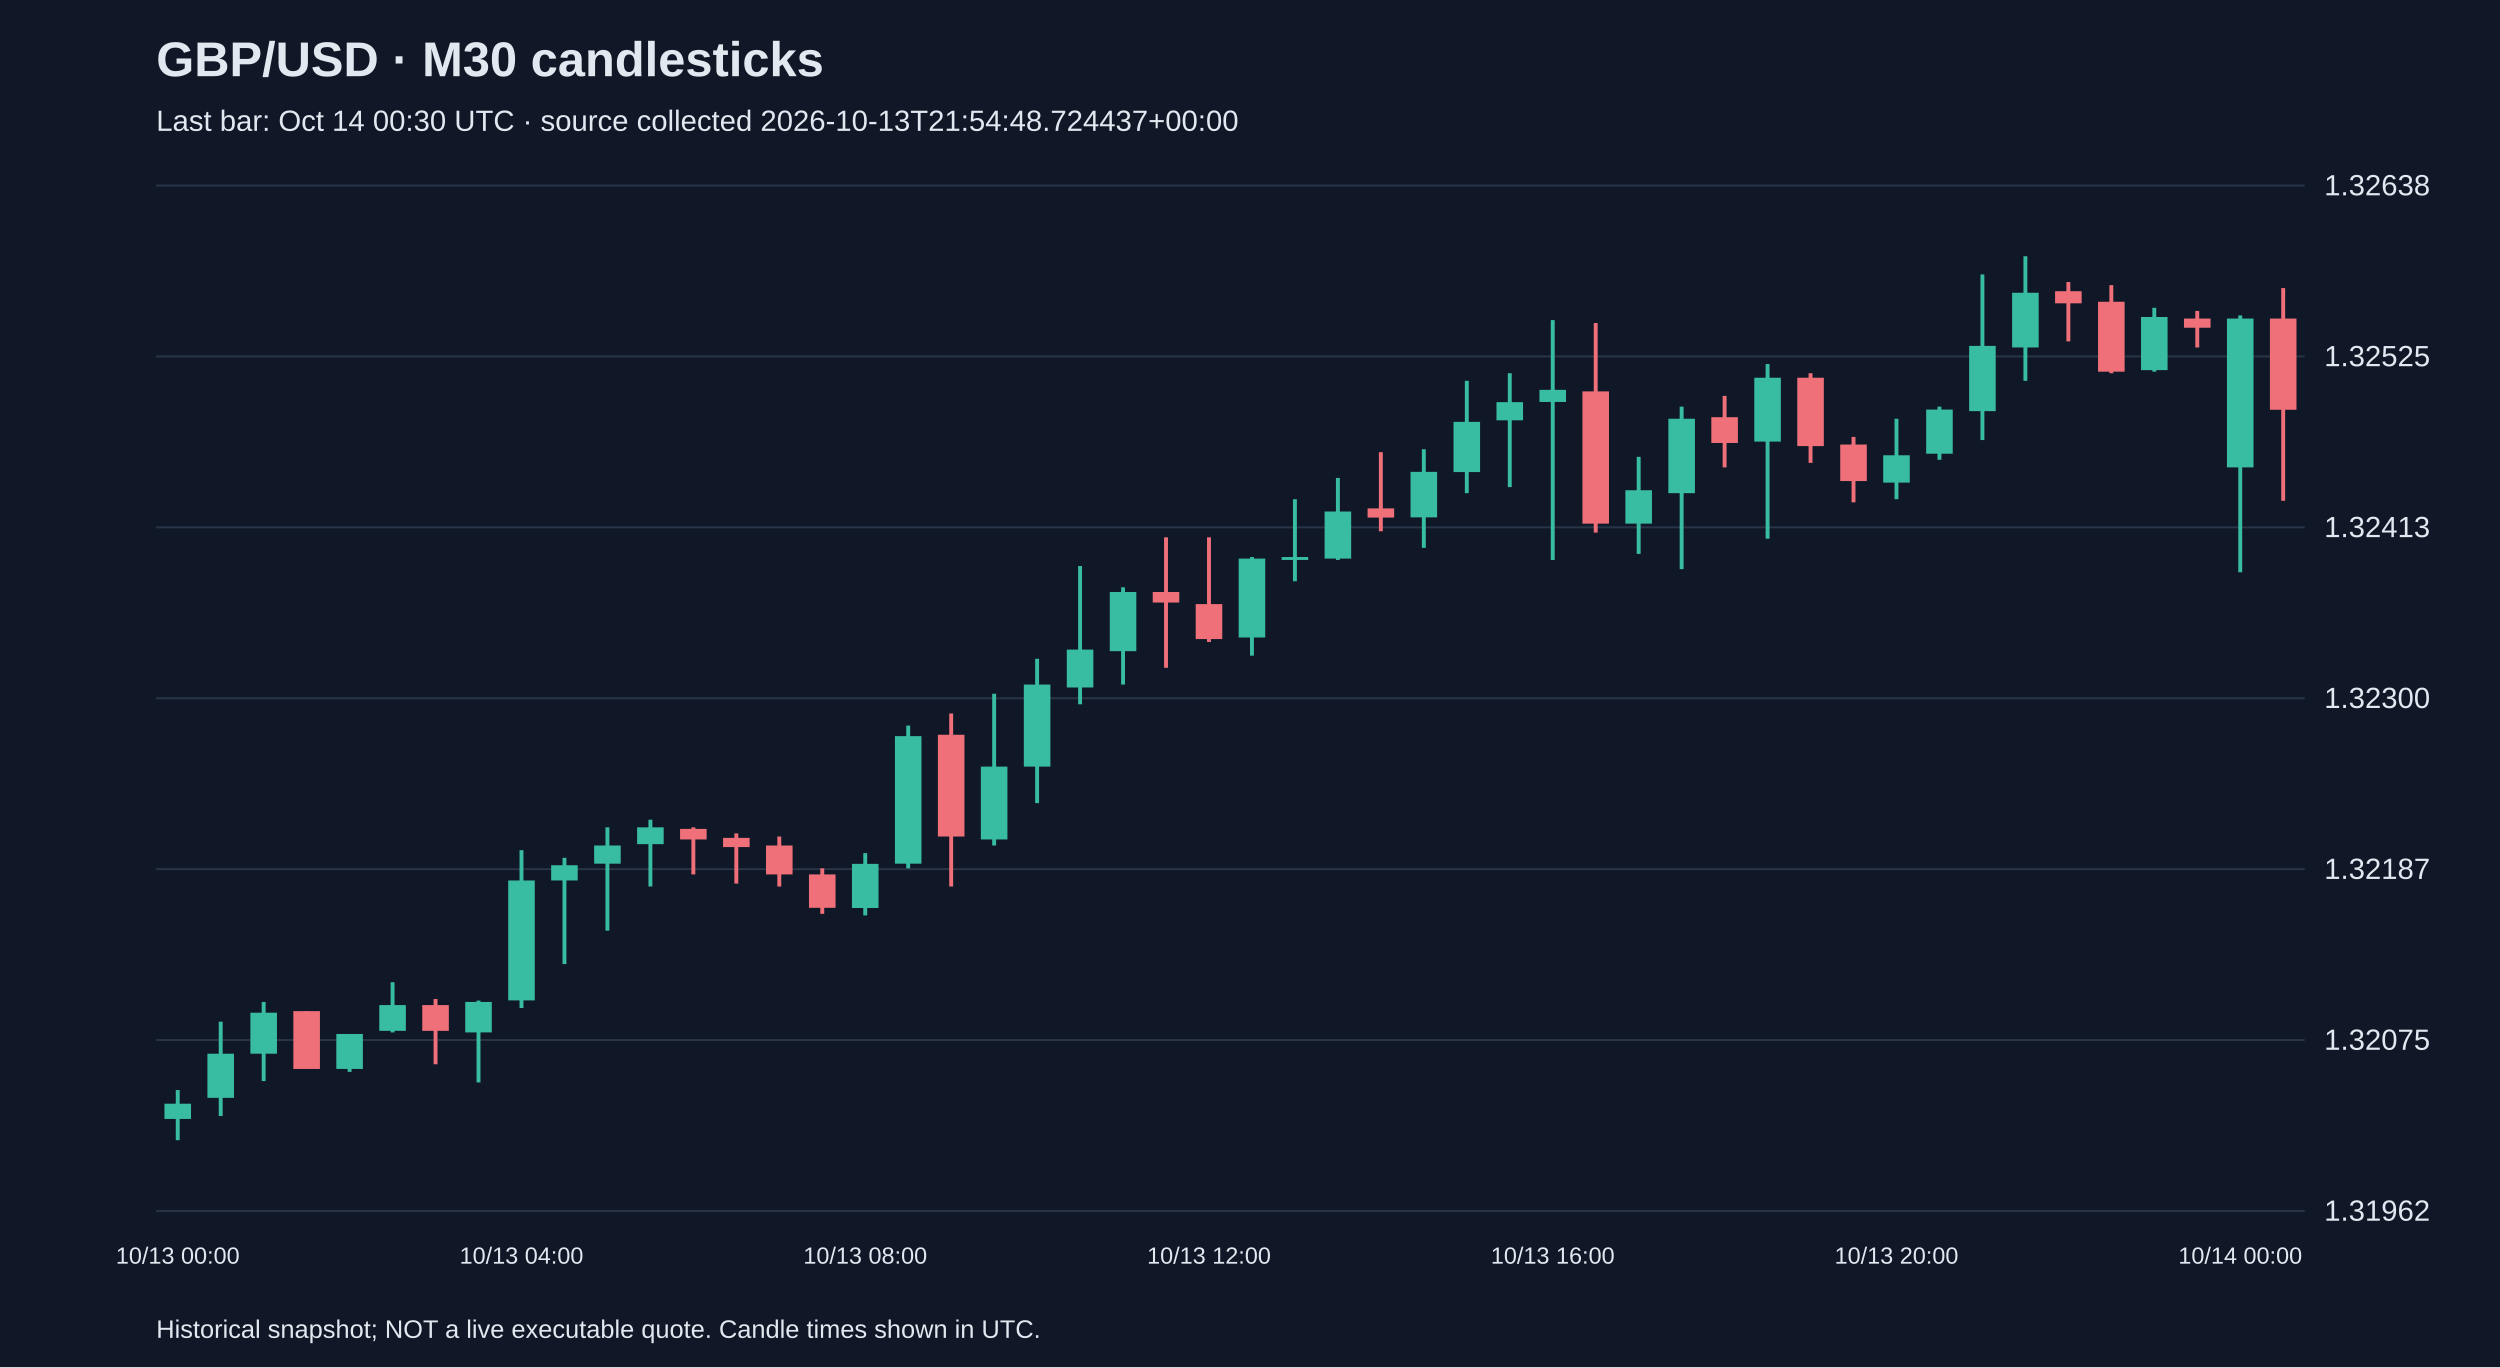
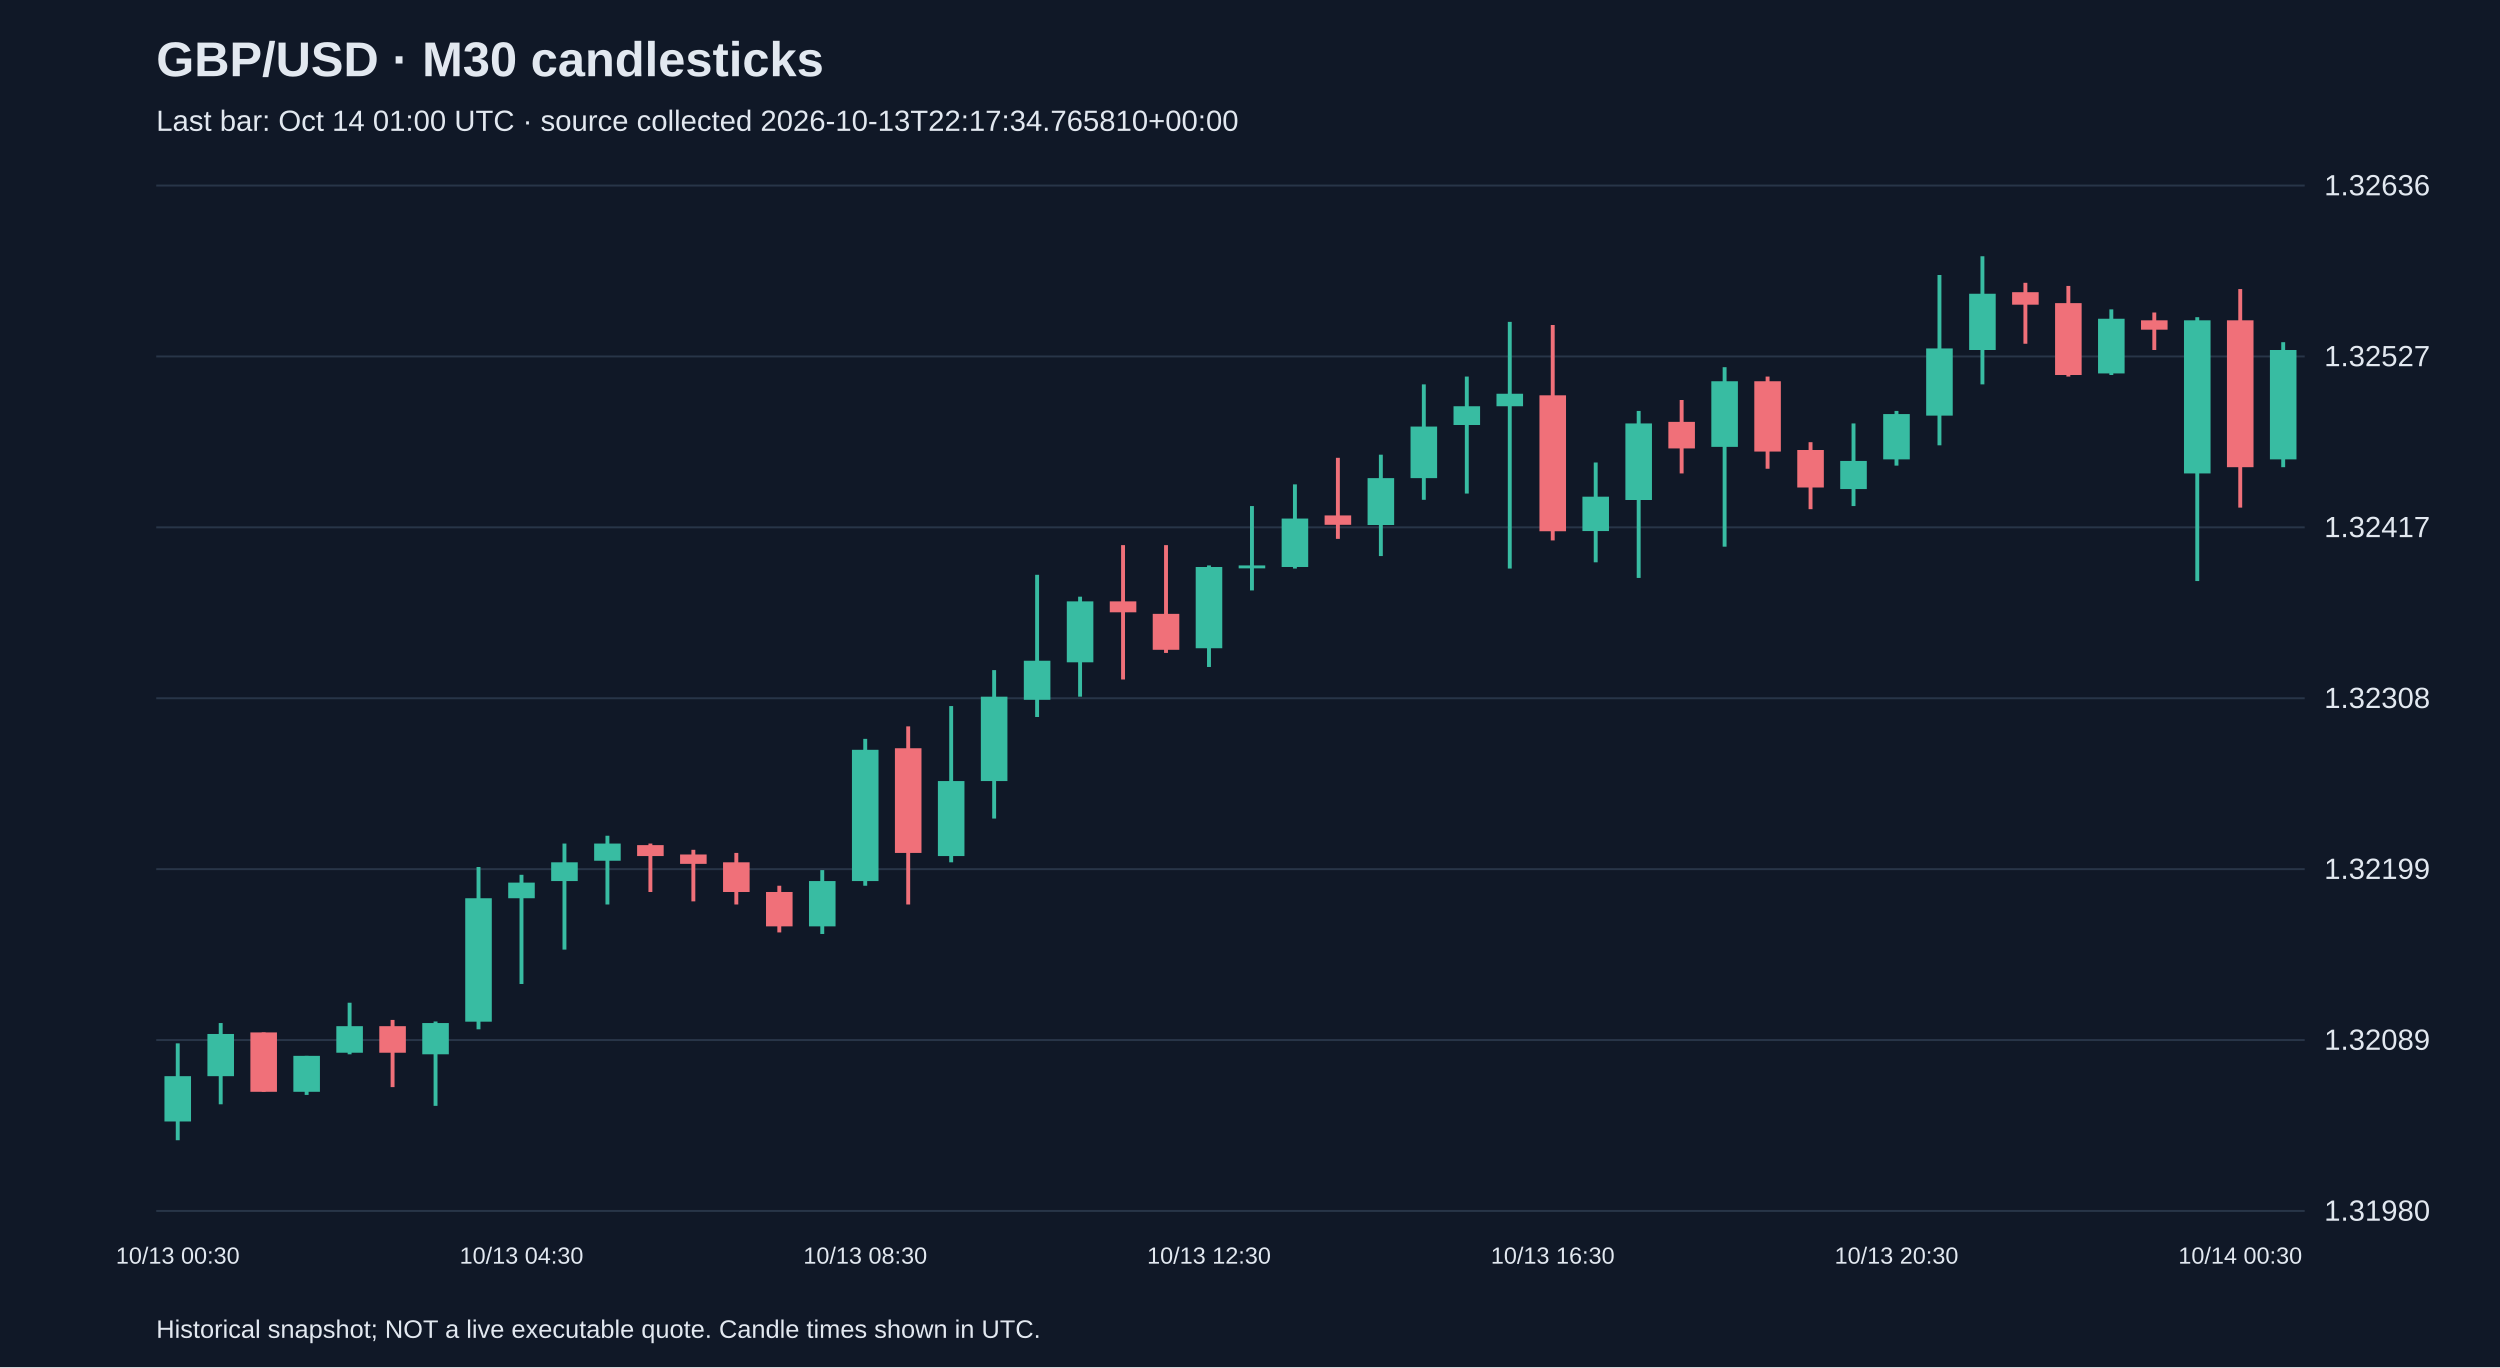
<svg xmlns="http://www.w3.org/2000/svg" viewBox="0 0 1280 700">
  <rect width="100%" height="100%" fill="#101827" />
  <style>text{font-family:Arial,sans-serif;fill:#e2e8f0}</style>
  <text x="80" y="39" font-size="25" font-weight="bold">GBP/USD · M30 candlesticks</text>
-   <text x="80" y="67" font-size="15" fill="#a6b1c5">Last bar: Oct 14 00:30 UTC · source collected 2026-10-13T21:54:48.724437+00:00</text>
+   <text x="80" y="67" font-size="15" fill="#a6b1c5">Last bar: Oct 14 01:00 UTC · source collected 2026-10-13T22:17:34.765810+00:00</text>
  <line x1="80" y1="620.0" x2="1180" y2="620.0" stroke="#283548" />
-   <text x="1190" y="625.0" font-size="15">1.31962</text>
+   <text x="1190" y="625.0" font-size="15">1.31980</text>
  <line x1="80" y1="532.5" x2="1180" y2="532.5" stroke="#283548" />
-   <text x="1190" y="537.5" font-size="15">1.32075</text>
+   <text x="1190" y="537.5" font-size="15">1.32089</text>
  <line x1="80" y1="445.0" x2="1180" y2="445.0" stroke="#283548" />
-   <text x="1190" y="450.0" font-size="15">1.32187</text>
+   <text x="1190" y="450.0" font-size="15">1.32199</text>
  <line x1="80" y1="357.5" x2="1180" y2="357.5" stroke="#283548" />
-   <text x="1190" y="362.5" font-size="15">1.32300</text>
+   <text x="1190" y="362.5" font-size="15">1.32308</text>
  <line x1="80" y1="270.0" x2="1180" y2="270.0" stroke="#283548" />
-   <text x="1190" y="275.0" font-size="15">1.32413</text>
+   <text x="1190" y="275.0" font-size="15">1.32417</text>
  <line x1="80" y1="182.5" x2="1180" y2="182.5" stroke="#283548" />
-   <text x="1190" y="187.5" font-size="15">1.32525</text>
+   <text x="1190" y="187.5" font-size="15">1.32527</text>
  <line x1="80" y1="95.0" x2="1180" y2="95.0" stroke="#283548" />
-   <text x="1190" y="100.0" font-size="15">1.32638</text>
-   <line x1="91.0" y1="558.1" x2="91.0" y2="583.8" stroke="#38bca2" stroke-width="2" />
-   <rect x="84.2" y="565.1" width="13.6" height="7.8" fill="#38bca2" />
-   <text x="91.0" y="647" text-anchor="middle" font-size="12">10/13 00:00</text>
-   <line x1="113.0" y1="523.1" x2="113.0" y2="571.4" stroke="#38bca2" stroke-width="2" />
-   <rect x="106.2" y="539.5" width="13.6" height="22.6" fill="#38bca2" />
-   <line x1="135.0" y1="513.0" x2="135.0" y2="553.5" stroke="#38bca2" stroke-width="2" />
-   <rect x="128.2" y="518.5" width="13.6" height="21.0" fill="#38bca2" />
-   <line x1="157.0" y1="517.7" x2="157.0" y2="547.2" stroke="#f07079" stroke-width="2" />
-   <rect x="150.2" y="517.7" width="13.6" height="29.6" fill="#f07079" />
-   <line x1="179.0" y1="529.4" x2="179.0" y2="548.8" stroke="#38bca2" stroke-width="2" />
-   <rect x="172.2" y="529.4" width="13.6" height="17.9" fill="#38bca2" />
-   <line x1="201.0" y1="502.9" x2="201.0" y2="528.6" stroke="#38bca2" stroke-width="2" />
-   <rect x="194.2" y="514.6" width="13.6" height="13.2" fill="#38bca2" />
-   <line x1="223.0" y1="511.5" x2="223.0" y2="544.9" stroke="#f07079" stroke-width="2" />
-   <rect x="216.2" y="514.6" width="13.6" height="13.2" fill="#f07079" />
-   <line x1="245.0" y1="512.3" x2="245.0" y2="554.2" stroke="#38bca2" stroke-width="2" />
-   <rect x="238.2" y="513.0" width="13.6" height="15.6" fill="#38bca2" />
-   <line x1="267.0" y1="435.3" x2="267.0" y2="516.1" stroke="#38bca2" stroke-width="2" />
-   <rect x="260.2" y="450.8" width="13.6" height="61.4" fill="#38bca2" />
-   <text x="267.0" y="647" text-anchor="middle" font-size="12">10/13 04:00</text>
-   <line x1="289.0" y1="439.2" x2="289.0" y2="493.6" stroke="#38bca2" stroke-width="2" />
-   <rect x="282.2" y="443.0" width="13.6" height="7.8" fill="#38bca2" />
-   <line x1="311.0" y1="423.6" x2="311.0" y2="476.5" stroke="#38bca2" stroke-width="2" />
-   <rect x="304.2" y="432.9" width="13.6" height="9.3" fill="#38bca2" />
-   <line x1="333.0" y1="419.7" x2="333.0" y2="453.9" stroke="#38bca2" stroke-width="2" />
-   <rect x="326.2" y="423.6" width="13.6" height="8.6" fill="#38bca2" />
-   <line x1="355.0" y1="423.6" x2="355.0" y2="447.7" stroke="#f07079" stroke-width="2" />
-   <rect x="348.2" y="424.4" width="13.6" height="5.4" fill="#f07079" />
-   <line x1="377.0" y1="426.7" x2="377.0" y2="452.4" stroke="#f07079" stroke-width="2" />
-   <rect x="370.2" y="429.0" width="13.6" height="4.7" fill="#f07079" />
-   <line x1="399.0" y1="428.3" x2="399.0" y2="453.9" stroke="#f07079" stroke-width="2" />
-   <rect x="392.2" y="432.9" width="13.6" height="14.8" fill="#f07079" />
-   <line x1="421.0" y1="444.6" x2="421.0" y2="467.9" stroke="#f07079" stroke-width="2" />
-   <rect x="414.2" y="447.7" width="13.6" height="17.1" fill="#f07079" />
-   <line x1="443.0" y1="436.8" x2="443.0" y2="468.7" stroke="#38bca2" stroke-width="2" />
-   <rect x="436.2" y="442.3" width="13.6" height="22.6" fill="#38bca2" />
-   <text x="443.0" y="647" text-anchor="middle" font-size="12">10/13 08:00</text>
-   <line x1="465.0" y1="371.5" x2="465.0" y2="444.6" stroke="#38bca2" stroke-width="2" />
-   <rect x="458.2" y="376.9" width="13.6" height="65.3" fill="#38bca2" />
-   <line x1="487.0" y1="365.3" x2="487.0" y2="453.9" stroke="#f07079" stroke-width="2" />
-   <rect x="480.2" y="376.2" width="13.6" height="52.1" fill="#f07079" />
-   <line x1="509.0" y1="355.2" x2="509.0" y2="432.9" stroke="#38bca2" stroke-width="2" />
-   <rect x="502.2" y="392.5" width="13.6" height="37.3" fill="#38bca2" />
-   <line x1="531.0" y1="337.3" x2="531.0" y2="411.2" stroke="#38bca2" stroke-width="2" />
-   <rect x="524.2" y="350.5" width="13.6" height="42.0" fill="#38bca2" />
-   <line x1="553.0" y1="289.8" x2="553.0" y2="360.6" stroke="#38bca2" stroke-width="2" />
-   <rect x="546.2" y="332.6" width="13.6" height="19.4" fill="#38bca2" />
-   <line x1="575.0" y1="300.7" x2="575.0" y2="350.5" stroke="#38bca2" stroke-width="2" />
-   <rect x="568.2" y="303.1" width="13.6" height="30.3" fill="#38bca2" />
-   <line x1="597.0" y1="275.1" x2="597.0" y2="341.9" stroke="#f07079" stroke-width="2" />
-   <rect x="590.2" y="303.1" width="13.6" height="5.4" fill="#f07079" />
-   <line x1="619.0" y1="275.1" x2="619.0" y2="328.7" stroke="#f07079" stroke-width="2" />
-   <rect x="612.2" y="309.3" width="13.6" height="17.9" fill="#f07079" />
-   <text x="619.0" y="647" text-anchor="middle" font-size="12">10/13 12:00</text>
-   <line x1="641.0" y1="285.2" x2="641.0" y2="335.7" stroke="#38bca2" stroke-width="2" />
-   <rect x="634.2" y="286.0" width="13.6" height="40.4" fill="#38bca2" />
-   <line x1="663.0" y1="255.6" x2="663.0" y2="297.6" stroke="#38bca2" stroke-width="2" />
-   <rect x="656.2" y="285.2" width="13.6" height="1.5" fill="#38bca2" />
-   <line x1="685.0" y1="244.7" x2="685.0" y2="286.7" stroke="#38bca2" stroke-width="2" />
-   <rect x="678.2" y="261.9" width="13.6" height="24.1" fill="#38bca2" />
-   <line x1="707.0" y1="231.5" x2="707.0" y2="272.0" stroke="#f07079" stroke-width="2" />
-   <rect x="700.2" y="260.3" width="13.6" height="4.7" fill="#f07079" />
-   <line x1="729.0" y1="230.0" x2="729.0" y2="280.5" stroke="#38bca2" stroke-width="2" />
-   <rect x="722.2" y="241.6" width="13.6" height="23.3" fill="#38bca2" />
-   <line x1="751.0" y1="195.0" x2="751.0" y2="252.5" stroke="#38bca2" stroke-width="2" />
-   <rect x="744.2" y="216.0" width="13.6" height="25.7" fill="#38bca2" />
-   <line x1="773.0" y1="191.1" x2="773.0" y2="249.4" stroke="#38bca2" stroke-width="2" />
-   <rect x="766.2" y="205.9" width="13.6" height="9.3" fill="#38bca2" />
-   <line x1="795.0" y1="163.9" x2="795.0" y2="286.7" stroke="#38bca2" stroke-width="2" />
-   <rect x="788.2" y="199.6" width="13.6" height="6.2" fill="#38bca2" />
-   <text x="795.0" y="647" text-anchor="middle" font-size="12">10/13 16:00</text>
-   <line x1="817.0" y1="165.4" x2="817.0" y2="272.7" stroke="#f07079" stroke-width="2" />
-   <rect x="810.2" y="200.4" width="13.6" height="67.7" fill="#f07079" />
-   <line x1="839.0" y1="233.9" x2="839.0" y2="283.6" stroke="#38bca2" stroke-width="2" />
-   <rect x="832.2" y="251.0" width="13.6" height="17.1" fill="#38bca2" />
-   <line x1="861.0" y1="208.2" x2="861.0" y2="291.4" stroke="#38bca2" stroke-width="2" />
-   <rect x="854.2" y="214.4" width="13.6" height="38.1" fill="#38bca2" />
-   <line x1="883.0" y1="202.7" x2="883.0" y2="239.3" stroke="#f07079" stroke-width="2" />
-   <rect x="876.2" y="213.6" width="13.6" height="13.2" fill="#f07079" />
-   <line x1="905.0" y1="186.4" x2="905.0" y2="275.8" stroke="#38bca2" stroke-width="2" />
-   <rect x="898.2" y="193.4" width="13.6" height="32.7" fill="#38bca2" />
-   <line x1="927.0" y1="191.1" x2="927.0" y2="237.0" stroke="#f07079" stroke-width="2" />
-   <rect x="920.2" y="193.4" width="13.6" height="35.0" fill="#f07079" />
-   <line x1="949.0" y1="223.7" x2="949.0" y2="257.2" stroke="#f07079" stroke-width="2" />
-   <rect x="942.2" y="227.6" width="13.6" height="18.7" fill="#f07079" />
-   <line x1="971.0" y1="214.4" x2="971.0" y2="255.6" stroke="#38bca2" stroke-width="2" />
-   <rect x="964.2" y="233.1" width="13.6" height="14.0" fill="#38bca2" />
-   <text x="971.0" y="647" text-anchor="middle" font-size="12">10/13 20:00</text>
-   <line x1="993.0" y1="208.2" x2="993.0" y2="235.4" stroke="#38bca2" stroke-width="2" />
-   <rect x="986.2" y="209.7" width="13.6" height="22.6" fill="#38bca2" />
-   <line x1="1015.0" y1="140.5" x2="1015.0" y2="225.3" stroke="#38bca2" stroke-width="2" />
-   <rect x="1008.2" y="177.1" width="13.6" height="33.4" fill="#38bca2" />
-   <line x1="1037.0" y1="131.2" x2="1037.0" y2="195.0" stroke="#38bca2" stroke-width="2" />
-   <rect x="1030.2" y="149.9" width="13.6" height="28.0" fill="#38bca2" />
-   <line x1="1059.0" y1="144.4" x2="1059.0" y2="174.8" stroke="#f07079" stroke-width="2" />
-   <rect x="1052.2" y="149.1" width="13.6" height="6.2" fill="#f07079" />
-   <line x1="1081.0" y1="146.0" x2="1081.0" y2="191.1" stroke="#f07079" stroke-width="2" />
-   <rect x="1074.2" y="154.5" width="13.6" height="35.8" fill="#f07079" />
-   <line x1="1103.0" y1="157.6" x2="1103.0" y2="190.3" stroke="#38bca2" stroke-width="2" />
-   <rect x="1096.2" y="162.3" width="13.6" height="27.2" fill="#38bca2" />
-   <line x1="1125.0" y1="159.2" x2="1125.0" y2="177.9" stroke="#f07079" stroke-width="2" />
-   <rect x="1118.2" y="163.1" width="13.6" height="4.7" fill="#f07079" />
-   <line x1="1147.0" y1="161.5" x2="1147.0" y2="293.0" stroke="#38bca2" stroke-width="2" />
-   <rect x="1140.2" y="163.1" width="13.6" height="76.2" fill="#38bca2" />
-   <text x="1147.0" y="647" text-anchor="middle" font-size="12">10/14 00:00</text>
-   <line x1="1169.0" y1="147.5" x2="1169.0" y2="256.4" stroke="#f07079" stroke-width="2" />
-   <rect x="1162.2" y="163.1" width="13.6" height="46.7" fill="#f07079" />
+   <text x="1190" y="100.0" font-size="15">1.32636</text>
+   <line x1="91.0" y1="534.2" x2="91.0" y2="583.8" stroke="#38bca2" stroke-width="2" />
+   <rect x="84.2" y="551.0" width="13.6" height="23.2" fill="#38bca2" />
+   <text x="91.0" y="647" text-anchor="middle" font-size="12">10/13 00:30</text>
+   <line x1="113.0" y1="523.8" x2="113.0" y2="565.4" stroke="#38bca2" stroke-width="2" />
+   <rect x="106.2" y="529.4" width="13.6" height="21.6" fill="#38bca2" />
+   <line x1="135.0" y1="528.6" x2="135.0" y2="559.0" stroke="#f07079" stroke-width="2" />
+   <rect x="128.2" y="528.6" width="13.6" height="30.4" fill="#f07079" />
+   <line x1="157.0" y1="540.6" x2="157.0" y2="560.6" stroke="#38bca2" stroke-width="2" />
+   <rect x="150.2" y="540.6" width="13.6" height="18.4" fill="#38bca2" />
+   <line x1="179.0" y1="513.4" x2="179.0" y2="539.8" stroke="#38bca2" stroke-width="2" />
+   <rect x="172.2" y="525.4" width="13.6" height="13.6" fill="#38bca2" />
+   <line x1="201.0" y1="522.2" x2="201.0" y2="556.6" stroke="#f07079" stroke-width="2" />
+   <rect x="194.2" y="525.4" width="13.6" height="13.6" fill="#f07079" />
+   <line x1="223.0" y1="523.0" x2="223.0" y2="566.2" stroke="#38bca2" stroke-width="2" />
+   <rect x="216.2" y="523.8" width="13.6" height="16.0" fill="#38bca2" />
+   <line x1="245.0" y1="443.9" x2="245.0" y2="527.0" stroke="#38bca2" stroke-width="2" />
+   <rect x="238.2" y="459.9" width="13.6" height="63.2" fill="#38bca2" />
+   <line x1="267.0" y1="447.9" x2="267.0" y2="503.8" stroke="#38bca2" stroke-width="2" />
+   <rect x="260.2" y="451.9" width="13.6" height="8.0" fill="#38bca2" />
+   <text x="267.0" y="647" text-anchor="middle" font-size="12">10/13 04:30</text>
+   <line x1="289.0" y1="431.9" x2="289.0" y2="486.2" stroke="#38bca2" stroke-width="2" />
+   <rect x="282.2" y="441.5" width="13.6" height="9.6" fill="#38bca2" />
+   <line x1="311.0" y1="427.9" x2="311.0" y2="463.1" stroke="#38bca2" stroke-width="2" />
+   <rect x="304.2" y="431.9" width="13.6" height="8.8" fill="#38bca2" />
+   <line x1="333.0" y1="431.9" x2="333.0" y2="456.7" stroke="#f07079" stroke-width="2" />
+   <rect x="326.2" y="432.7" width="13.6" height="5.6" fill="#f07079" />
+   <line x1="355.0" y1="435.1" x2="355.0" y2="461.5" stroke="#f07079" stroke-width="2" />
+   <rect x="348.2" y="437.5" width="13.6" height="4.8" fill="#f07079" />
+   <line x1="377.0" y1="436.7" x2="377.0" y2="463.1" stroke="#f07079" stroke-width="2" />
+   <rect x="370.2" y="441.5" width="13.6" height="15.2" fill="#f07079" />
+   <line x1="399.0" y1="453.5" x2="399.0" y2="477.4" stroke="#f07079" stroke-width="2" />
+   <rect x="392.2" y="456.7" width="13.6" height="17.6" fill="#f07079" />
+   <line x1="421.0" y1="445.5" x2="421.0" y2="478.2" stroke="#38bca2" stroke-width="2" />
+   <rect x="414.2" y="451.1" width="13.6" height="23.2" fill="#38bca2" />
+   <line x1="443.0" y1="378.3" x2="443.0" y2="453.5" stroke="#38bca2" stroke-width="2" />
+   <rect x="436.2" y="383.9" width="13.6" height="67.2" fill="#38bca2" />
+   <text x="443.0" y="647" text-anchor="middle" font-size="12">10/13 08:30</text>
+   <line x1="465.0" y1="371.9" x2="465.0" y2="463.1" stroke="#f07079" stroke-width="2" />
+   <rect x="458.2" y="383.1" width="13.6" height="53.6" fill="#f07079" />
+   <line x1="487.0" y1="361.5" x2="487.0" y2="441.5" stroke="#38bca2" stroke-width="2" />
+   <rect x="480.2" y="399.9" width="13.6" height="38.4" fill="#38bca2" />
+   <line x1="509.0" y1="343.1" x2="509.0" y2="419.1" stroke="#38bca2" stroke-width="2" />
+   <rect x="502.2" y="356.7" width="13.6" height="43.2" fill="#38bca2" />
+   <line x1="531.0" y1="294.3" x2="531.0" y2="367.1" stroke="#38bca2" stroke-width="2" />
+   <rect x="524.2" y="338.3" width="13.6" height="20.0" fill="#38bca2" />
+   <line x1="553.0" y1="305.5" x2="553.0" y2="356.7" stroke="#38bca2" stroke-width="2" />
+   <rect x="546.2" y="307.9" width="13.6" height="31.2" fill="#38bca2" />
+   <line x1="575.0" y1="279.1" x2="575.0" y2="347.9" stroke="#f07079" stroke-width="2" />
+   <rect x="568.2" y="307.9" width="13.6" height="5.6" fill="#f07079" />
+   <line x1="597.0" y1="279.1" x2="597.0" y2="334.3" stroke="#f07079" stroke-width="2" />
+   <rect x="590.2" y="314.3" width="13.6" height="18.4" fill="#f07079" />
+   <line x1="619.0" y1="289.5" x2="619.0" y2="341.5" stroke="#38bca2" stroke-width="2" />
+   <rect x="612.2" y="290.3" width="13.6" height="41.6" fill="#38bca2" />
+   <text x="619.0" y="647" text-anchor="middle" font-size="12">10/13 12:30</text>
+   <line x1="641.0" y1="259.1" x2="641.0" y2="302.3" stroke="#38bca2" stroke-width="2" />
+   <rect x="634.2" y="289.5" width="13.6" height="1.5" fill="#38bca2" />
+   <line x1="663.0" y1="248.0" x2="663.0" y2="291.1" stroke="#38bca2" stroke-width="2" />
+   <rect x="656.2" y="265.5" width="13.6" height="24.8" fill="#38bca2" />
+   <line x1="685.0" y1="234.4" x2="685.0" y2="275.9" stroke="#f07079" stroke-width="2" />
+   <rect x="678.2" y="263.9" width="13.6" height="4.8" fill="#f07079" />
+   <line x1="707.0" y1="232.8" x2="707.0" y2="284.7" stroke="#38bca2" stroke-width="2" />
+   <rect x="700.2" y="244.8" width="13.6" height="24.0" fill="#38bca2" />
+   <line x1="729.0" y1="196.8" x2="729.0" y2="255.9" stroke="#38bca2" stroke-width="2" />
+   <rect x="722.2" y="218.4" width="13.6" height="26.4" fill="#38bca2" />
+   <line x1="751.0" y1="192.8" x2="751.0" y2="252.7" stroke="#38bca2" stroke-width="2" />
+   <rect x="744.2" y="208.0" width="13.6" height="9.6" fill="#38bca2" />
+   <line x1="773.0" y1="164.8" x2="773.0" y2="291.1" stroke="#38bca2" stroke-width="2" />
+   <rect x="766.2" y="201.6" width="13.6" height="6.4" fill="#38bca2" />
+   <line x1="795.0" y1="166.4" x2="795.0" y2="276.7" stroke="#f07079" stroke-width="2" />
+   <rect x="788.2" y="202.4" width="13.6" height="69.6" fill="#f07079" />
+   <text x="795.0" y="647" text-anchor="middle" font-size="12">10/13 16:30</text>
+   <line x1="817.0" y1="236.8" x2="817.0" y2="287.9" stroke="#38bca2" stroke-width="2" />
+   <rect x="810.2" y="254.3" width="13.6" height="17.6" fill="#38bca2" />
+   <line x1="839.0" y1="210.4" x2="839.0" y2="295.9" stroke="#38bca2" stroke-width="2" />
+   <rect x="832.2" y="216.8" width="13.6" height="39.2" fill="#38bca2" />
+   <line x1="861.0" y1="204.8" x2="861.0" y2="242.4" stroke="#f07079" stroke-width="2" />
+   <rect x="854.2" y="216.0" width="13.6" height="13.6" fill="#f07079" />
+   <line x1="883.0" y1="188.0" x2="883.0" y2="279.9" stroke="#38bca2" stroke-width="2" />
+   <rect x="876.2" y="195.2" width="13.6" height="33.6" fill="#38bca2" />
+   <line x1="905.0" y1="192.8" x2="905.0" y2="240.0" stroke="#f07079" stroke-width="2" />
+   <rect x="898.2" y="195.2" width="13.6" height="36.0" fill="#f07079" />
+   <line x1="927.0" y1="226.4" x2="927.0" y2="260.7" stroke="#f07079" stroke-width="2" />
+   <rect x="920.2" y="230.4" width="13.6" height="19.2" fill="#f07079" />
+   <line x1="949.0" y1="216.8" x2="949.0" y2="259.1" stroke="#38bca2" stroke-width="2" />
+   <rect x="942.2" y="236.0" width="13.6" height="14.4" fill="#38bca2" />
+   <line x1="971.0" y1="210.4" x2="971.0" y2="238.4" stroke="#38bca2" stroke-width="2" />
+   <rect x="964.2" y="212.0" width="13.6" height="23.2" fill="#38bca2" />
+   <text x="971.0" y="647" text-anchor="middle" font-size="12">10/13 20:30</text>
+   <line x1="993.0" y1="140.8" x2="993.0" y2="228.0" stroke="#38bca2" stroke-width="2" />
+   <rect x="986.2" y="178.4" width="13.6" height="34.4" fill="#38bca2" />
+   <line x1="1015.0" y1="131.2" x2="1015.0" y2="196.8" stroke="#38bca2" stroke-width="2" />
+   <rect x="1008.2" y="150.4" width="13.6" height="28.8" fill="#38bca2" />
+   <line x1="1037.0" y1="144.8" x2="1037.0" y2="176.0" stroke="#f07079" stroke-width="2" />
+   <rect x="1030.2" y="149.6" width="13.6" height="6.4" fill="#f07079" />
+   <line x1="1059.0" y1="146.4" x2="1059.0" y2="192.8" stroke="#f07079" stroke-width="2" />
+   <rect x="1052.2" y="155.2" width="13.6" height="36.8" fill="#f07079" />
+   <line x1="1081.0" y1="158.4" x2="1081.0" y2="192.0" stroke="#38bca2" stroke-width="2" />
+   <rect x="1074.2" y="163.2" width="13.6" height="28.0" fill="#38bca2" />
+   <line x1="1103.0" y1="160.0" x2="1103.0" y2="179.2" stroke="#f07079" stroke-width="2" />
+   <rect x="1096.2" y="164.0" width="13.6" height="4.8" fill="#f07079" />
+   <line x1="1125.0" y1="162.4" x2="1125.0" y2="297.5" stroke="#38bca2" stroke-width="2" />
+   <rect x="1118.2" y="164.0" width="13.6" height="78.4" fill="#38bca2" />
+   <line x1="1147.0" y1="148.0" x2="1147.0" y2="259.9" stroke="#f07079" stroke-width="2" />
+   <rect x="1140.2" y="164.0" width="13.6" height="75.2" fill="#f07079" />
+   <text x="1147.0" y="647" text-anchor="middle" font-size="12">10/14 00:30</text>
+   <line x1="1169.0" y1="175.2" x2="1169.0" y2="239.2" stroke="#38bca2" stroke-width="2" />
+   <rect x="1162.2" y="179.2" width="13.6" height="56.0" fill="#38bca2" />
  <text x="80" y="685" font-size="13">Historical snapshot; NOT a live executable quote. Candle times shown in UTC.</text>
</svg>
